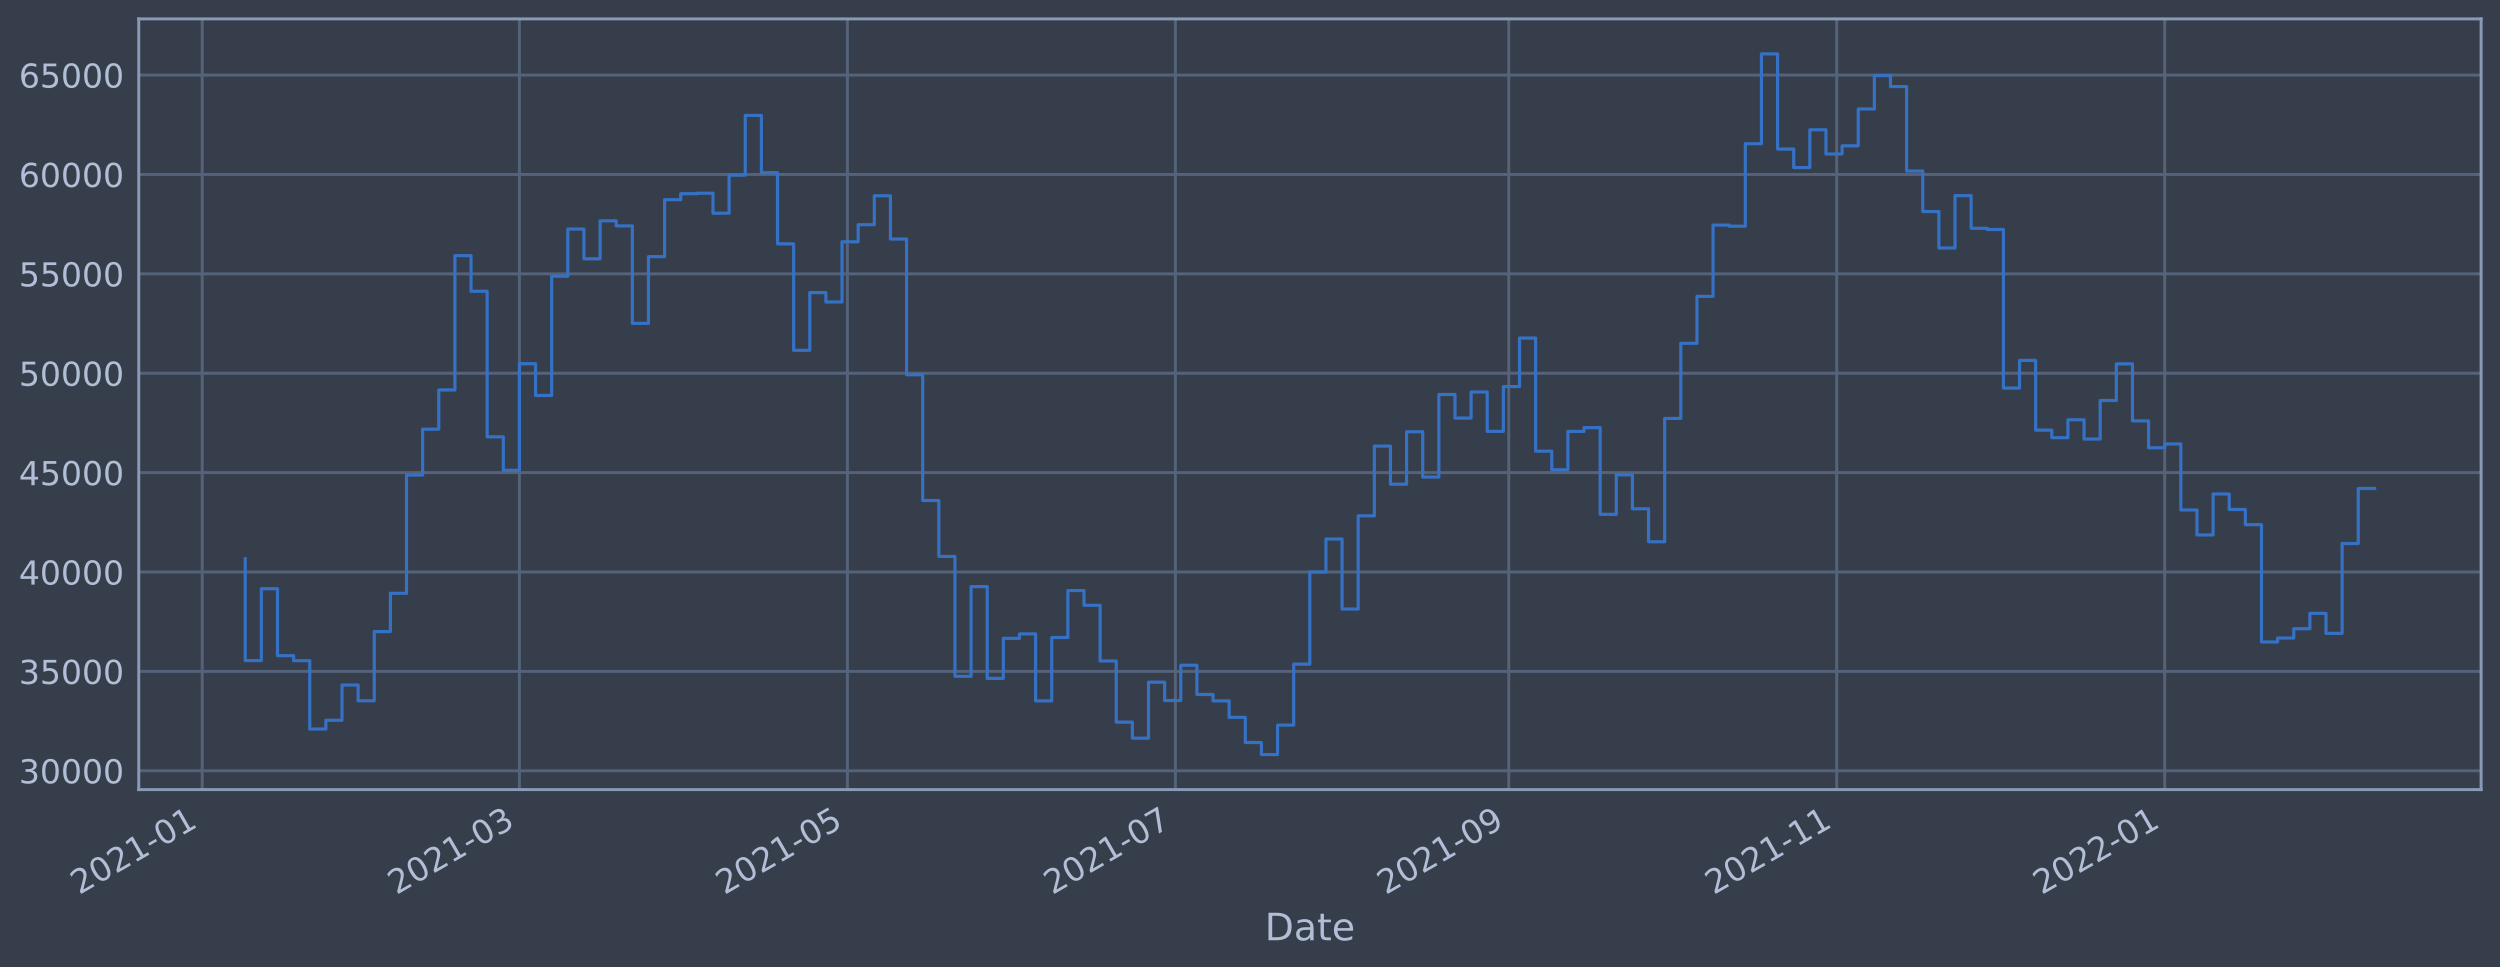
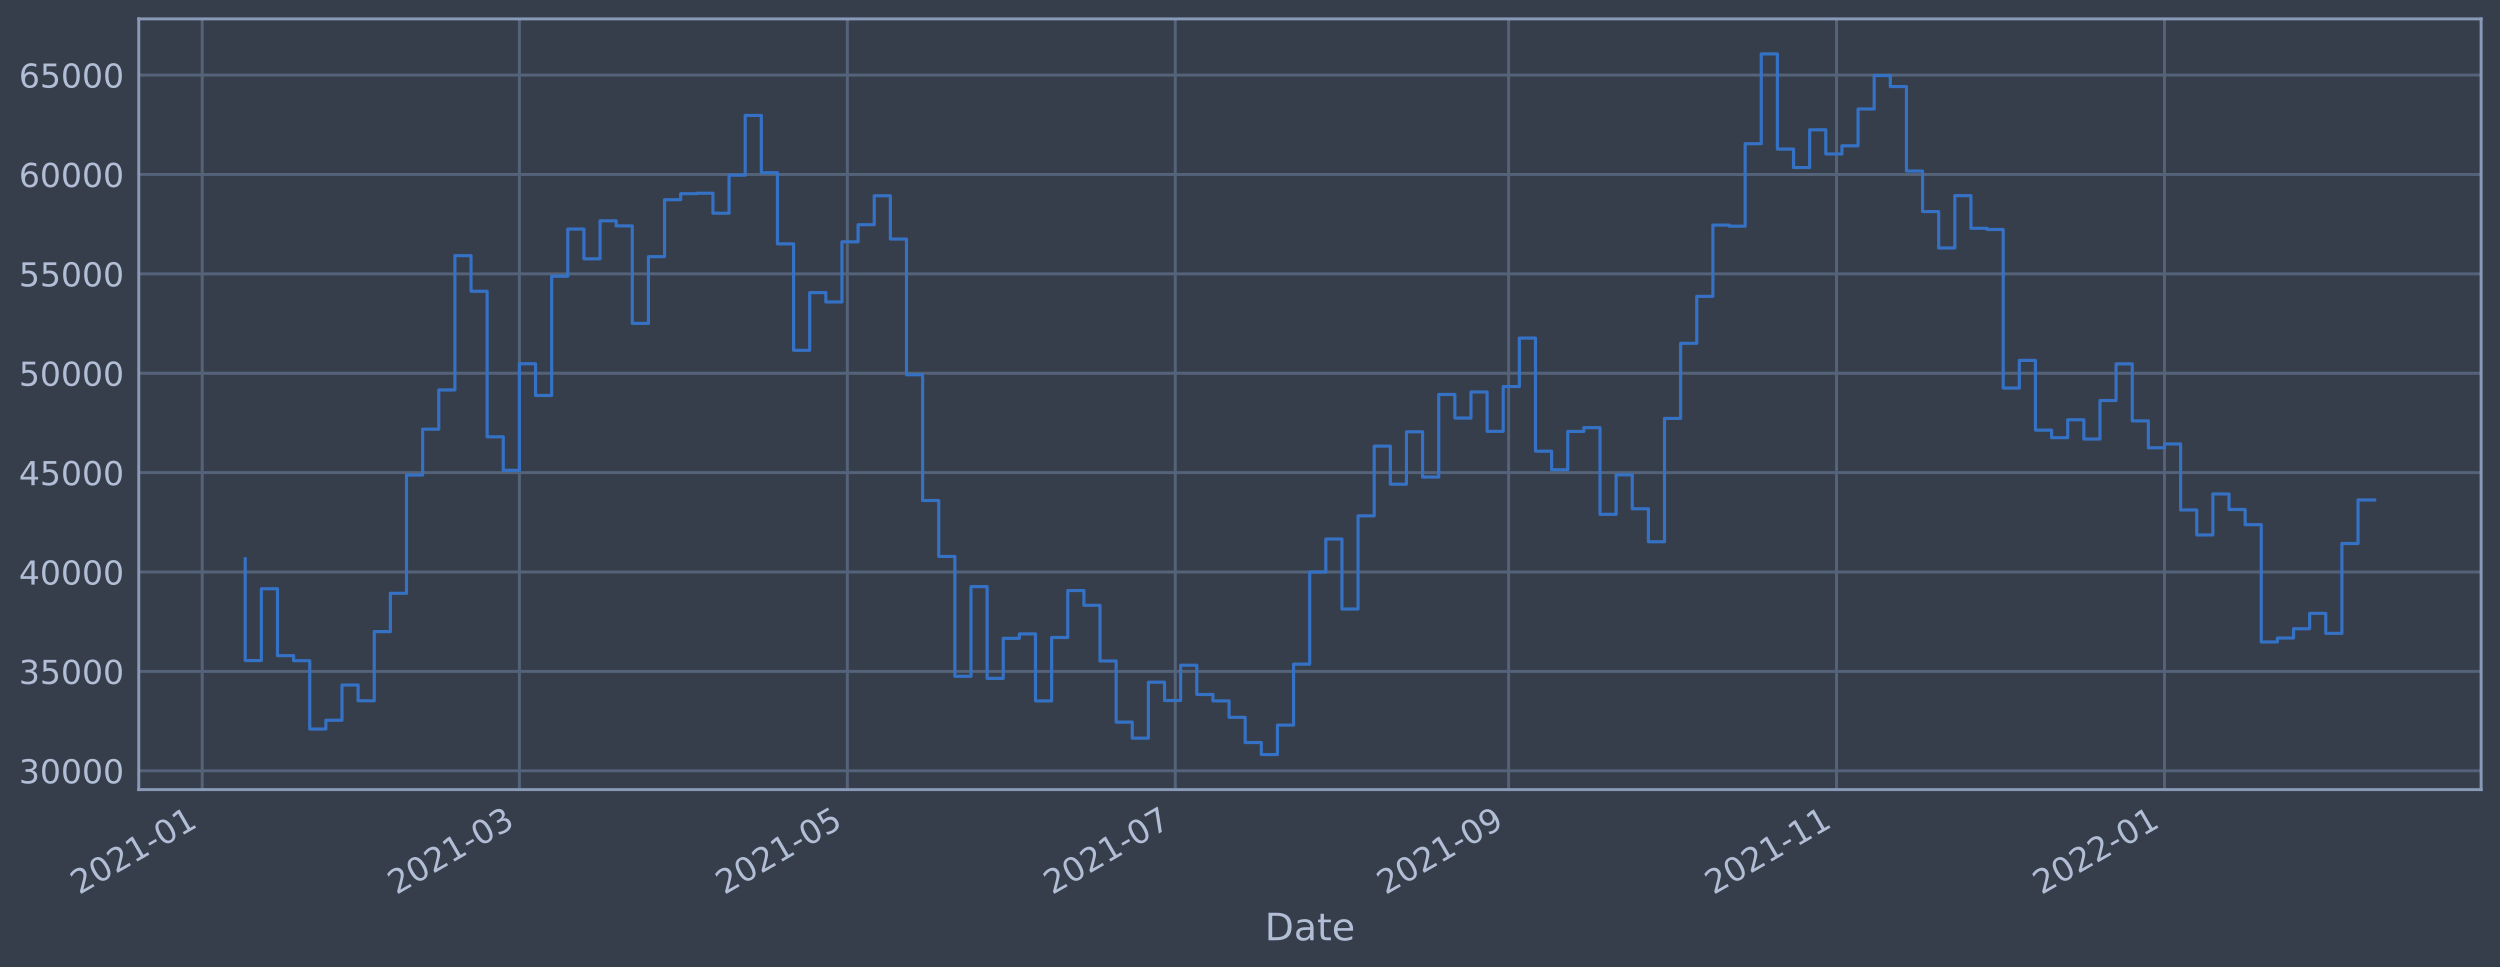
<svg xmlns="http://www.w3.org/2000/svg" xmlns:xlink="http://www.w3.org/1999/xlink" width="952.884pt" height="368.58pt" viewBox="0 0 952.884 368.58" version="1.1">
  <defs>
    <style type="text/css">*{stroke-linejoin: round; stroke-linecap: butt}</style>
  </defs>
  <g id="figure_1">
    <g id="patch_1">
      <path d="M 0 368.58  L 952.884 368.58  L 952.884 0  L 0 0  z " style="fill: #373e4b" />
    </g>
    <g id="axes_1">
      <g id="patch_2">
        <path d="M 52.884 300.96  L 945.684 300.96  L 945.684 7.2  L 52.884 7.2  z " style="fill: #373e4b" />
      </g>
      <g id="matplotlib.axis_1">
        <g id="xtick_1">
          <g id="line2d_1">
-             <path d="M 77.071 300.96  L 77.071 7.2  " clip-path="url(#pfa2a4405f1)" style="fill: none; stroke: #546379; stroke-width: 1.12; stroke-linecap: square" />
+             <path d="M 77.073 300.96  L 77.073 7.2  " clip-path="url(#p86e14b06b8)" style="fill: none; stroke: #546379; stroke-width: 1.12; stroke-linecap: square" />
          </g>
          <g id="line2d_2" />
          <g id="text_1">
-             <g style="fill: #b1bed6" transform="translate(30.16747 341.1745)rotate(-30)scale(0.126 -0.126)">
+             <g style="fill: #b1bed6" transform="translate(30.16934 341.1745)rotate(-30)scale(0.126 -0.126)">
              <defs>
                <path id="DejaVuSans-32" d="M 1228 531  L 3431 531  L 3431 0  L 469 0  L 469 531  Q 828 903 1448 1529  Q 2069 2156 2228 2338  Q 2531 2678 2651 2914  Q 2772 3150 2772 3378  Q 2772 3750 2511 3984  Q 2250 4219 1831 4219  Q 1534 4219 1204 4116  Q 875 4013 500 3803  L 500 4441  Q 881 4594 1212 4672  Q 1544 4750 1819 4750  Q 2544 4750 2975 4387  Q 3406 4025 3406 3419  Q 3406 3131 3298 2873  Q 3191 2616 2906 2266  Q 2828 2175 2409 1742  Q 1991 1309 1228 531  z " transform="scale(0.015625)" />
                <path id="DejaVuSans-30" d="M 2034 4250  Q 1547 4250 1301 3770  Q 1056 3291 1056 2328  Q 1056 1369 1301 889  Q 1547 409 2034 409  Q 2525 409 2770 889  Q 3016 1369 3016 2328  Q 3016 3291 2770 3770  Q 2525 4250 2034 4250  z M 2034 4750  Q 2819 4750 3233 4129  Q 3647 3509 3647 2328  Q 3647 1150 3233 529  Q 2819 -91 2034 -91  Q 1250 -91 836 529  Q 422 1150 422 2328  Q 422 3509 836 4129  Q 1250 4750 2034 4750  z " transform="scale(0.015625)" />
                <path id="DejaVuSans-31" d="M 794 531  L 1825 531  L 1825 4091  L 703 3866  L 703 4441  L 1819 4666  L 2450 4666  L 2450 531  L 3481 531  L 3481 0  L 794 0  L 794 531  z " transform="scale(0.015625)" />
                <path id="DejaVuSans-2d" d="M 313 2009  L 1997 2009  L 1997 1497  L 313 1497  L 313 2009  z " transform="scale(0.015625)" />
              </defs>
              <use xlink:href="#DejaVuSans-32" />
              <use xlink:href="#DejaVuSans-30" x="63.623" />
              <use xlink:href="#DejaVuSans-32" x="127.246" />
              <use xlink:href="#DejaVuSans-31" x="190.869" />
              <use xlink:href="#DejaVuSans-2d" x="254.492" />
              <use xlink:href="#DejaVuSans-30" x="290.576" />
              <use xlink:href="#DejaVuSans-31" x="354.199" />
            </g>
          </g>
        </g>
        <g id="xtick_2">
          <g id="line2d_3">
-             <path d="M 197.983 300.96  L 197.983 7.2  " clip-path="url(#pfa2a4405f1)" style="fill: none; stroke: #546379; stroke-width: 1.12; stroke-linecap: square" />
+             <path d="M 197.971 300.96  L 197.971 7.2  " clip-path="url(#p86e14b06b8)" style="fill: none; stroke: #546379; stroke-width: 1.12; stroke-linecap: square" />
          </g>
          <g id="line2d_4" />
          <g id="text_2">
-             <g style="fill: #b1bed6" transform="translate(151.0793 341.1745)rotate(-30)scale(0.126 -0.126)">
+             <g style="fill: #b1bed6" transform="translate(151.0674 341.1745)rotate(-30)scale(0.126 -0.126)">
              <defs>
                <path id="DejaVuSans-33" d="M 2597 2516  Q 3050 2419 3304 2112  Q 3559 1806 3559 1356  Q 3559 666 3084 287  Q 2609 -91 1734 -91  Q 1441 -91 1130 -33  Q 819 25 488 141  L 488 750  Q 750 597 1062 519  Q 1375 441 1716 441  Q 2309 441 2620 675  Q 2931 909 2931 1356  Q 2931 1769 2642 2001  Q 2353 2234 1838 2234  L 1294 2234  L 1294 2753  L 1863 2753  Q 2328 2753 2575 2939  Q 2822 3125 2822 3475  Q 2822 3834 2567 4026  Q 2313 4219 1838 4219  Q 1578 4219 1281 4162  Q 984 4106 628 3988  L 628 4550  Q 988 4650 1302 4700  Q 1616 4750 1894 4750  Q 2613 4750 3031 4423  Q 3450 4097 3450 3541  Q 3450 3153 3228 2886  Q 3006 2619 2597 2516  z " transform="scale(0.015625)" />
              </defs>
              <use xlink:href="#DejaVuSans-32" />
              <use xlink:href="#DejaVuSans-30" x="63.623" />
              <use xlink:href="#DejaVuSans-32" x="127.246" />
              <use xlink:href="#DejaVuSans-31" x="190.869" />
              <use xlink:href="#DejaVuSans-2d" x="254.492" />
              <use xlink:href="#DejaVuSans-30" x="290.576" />
              <use xlink:href="#DejaVuSans-33" x="354.199" />
            </g>
          </g>
        </g>
        <g id="xtick_3">
          <g id="line2d_5">
-             <path d="M 322.993 300.96  L 322.993 7.2  " clip-path="url(#pfa2a4405f1)" style="fill: none; stroke: #546379; stroke-width: 1.12; stroke-linecap: square" />
+             <path d="M 322.967 300.96  L 322.967 7.2  " clip-path="url(#p86e14b06b8)" style="fill: none; stroke: #546379; stroke-width: 1.12; stroke-linecap: square" />
          </g>
          <g id="line2d_6" />
          <g id="text_3">
-             <g style="fill: #b1bed6" transform="translate(276.0899 341.1745)rotate(-30)scale(0.126 -0.126)">
+             <g style="fill: #b1bed6" transform="translate(276.0637 341.1745)rotate(-30)scale(0.126 -0.126)">
              <defs>
                <path id="DejaVuSans-35" d="M 691 4666  L 3169 4666  L 3169 4134  L 1269 4134  L 1269 2991  Q 1406 3038 1543 3061  Q 1681 3084 1819 3084  Q 2600 3084 3056 2656  Q 3513 2228 3513 1497  Q 3513 744 3044 326  Q 2575 -91 1722 -91  Q 1428 -91 1123 -41  Q 819 9 494 109  L 494 744  Q 775 591 1075 516  Q 1375 441 1709 441  Q 2250 441 2565 725  Q 2881 1009 2881 1497  Q 2881 1984 2565 2268  Q 2250 2553 1709 2553  Q 1456 2553 1204 2497  Q 953 2441 691 2322  L 691 4666  z " transform="scale(0.015625)" />
              </defs>
              <use xlink:href="#DejaVuSans-32" />
              <use xlink:href="#DejaVuSans-30" x="63.623" />
              <use xlink:href="#DejaVuSans-32" x="127.246" />
              <use xlink:href="#DejaVuSans-31" x="190.869" />
              <use xlink:href="#DejaVuSans-2d" x="254.492" />
              <use xlink:href="#DejaVuSans-30" x="290.576" />
              <use xlink:href="#DejaVuSans-35" x="354.199" />
            </g>
          </g>
        </g>
        <g id="xtick_4">
          <g id="line2d_7">
-             <path d="M 448.004 300.96  L 448.004 7.2  " clip-path="url(#pfa2a4405f1)" style="fill: none; stroke: #546379; stroke-width: 1.12; stroke-linecap: square" />
+             <path d="M 447.963 300.96  L 447.963 7.2  " clip-path="url(#p86e14b06b8)" style="fill: none; stroke: #546379; stroke-width: 1.12; stroke-linecap: square" />
          </g>
          <g id="line2d_8" />
          <g id="text_4">
-             <g style="fill: #b1bed6" transform="translate(401.1004 341.1745)rotate(-30)scale(0.126 -0.126)">
+             <g style="fill: #b1bed6" transform="translate(401.06 341.1745)rotate(-30)scale(0.126 -0.126)">
              <defs>
                <path id="DejaVuSans-37" d="M 525 4666  L 3525 4666  L 3525 4397  L 1831 0  L 1172 0  L 2766 4134  L 525 4134  L 525 4666  z " transform="scale(0.015625)" />
              </defs>
              <use xlink:href="#DejaVuSans-32" />
              <use xlink:href="#DejaVuSans-30" x="63.623" />
              <use xlink:href="#DejaVuSans-32" x="127.246" />
              <use xlink:href="#DejaVuSans-31" x="190.869" />
              <use xlink:href="#DejaVuSans-2d" x="254.492" />
              <use xlink:href="#DejaVuSans-30" x="290.576" />
              <use xlink:href="#DejaVuSans-37" x="354.199" />
            </g>
          </g>
        </g>
        <g id="xtick_5">
          <g id="line2d_9">
-             <path d="M 575.064 300.96  L 575.064 7.2  " clip-path="url(#pfa2a4405f1)" style="fill: none; stroke: #546379; stroke-width: 1.12; stroke-linecap: square" />
+             <path d="M 575.009 300.96  L 575.009 7.2  " clip-path="url(#p86e14b06b8)" style="fill: none; stroke: #546379; stroke-width: 1.12; stroke-linecap: square" />
          </g>
          <g id="line2d_10" />
          <g id="text_5">
-             <g style="fill: #b1bed6" transform="translate(528.1603 341.1745)rotate(-30)scale(0.126 -0.126)">
+             <g style="fill: #b1bed6" transform="translate(528.1054 341.1745)rotate(-30)scale(0.126 -0.126)">
              <defs>
                <path id="DejaVuSans-39" d="M 703 97  L 703 672  Q 941 559 1184 500  Q 1428 441 1663 441  Q 2288 441 2617 861  Q 2947 1281 2994 2138  Q 2813 1869 2534 1725  Q 2256 1581 1919 1581  Q 1219 1581 811 2004  Q 403 2428 403 3163  Q 403 3881 828 4315  Q 1253 4750 1959 4750  Q 2769 4750 3195 4129  Q 3622 3509 3622 2328  Q 3622 1225 3098 567  Q 2575 -91 1691 -91  Q 1453 -91 1209 -44  Q 966 3 703 97  z M 1959 2075  Q 2384 2075 2632 2365  Q 2881 2656 2881 3163  Q 2881 3666 2632 3958  Q 2384 4250 1959 4250  Q 1534 4250 1286 3958  Q 1038 3666 1038 3163  Q 1038 2656 1286 2365  Q 1534 2075 1959 2075  z " transform="scale(0.015625)" />
              </defs>
              <use xlink:href="#DejaVuSans-32" />
              <use xlink:href="#DejaVuSans-30" x="63.623" />
              <use xlink:href="#DejaVuSans-32" x="127.246" />
              <use xlink:href="#DejaVuSans-31" x="190.869" />
              <use xlink:href="#DejaVuSans-2d" x="254.492" />
              <use xlink:href="#DejaVuSans-30" x="290.576" />
              <use xlink:href="#DejaVuSans-39" x="354.199" />
            </g>
          </g>
        </g>
        <g id="xtick_6">
          <g id="line2d_11">
-             <path d="M 700.074 300.96  L 700.074 7.2  " clip-path="url(#pfa2a4405f1)" style="fill: none; stroke: #546379; stroke-width: 1.12; stroke-linecap: square" />
+             <path d="M 700.005 300.96  L 700.005 7.2  " clip-path="url(#p86e14b06b8)" style="fill: none; stroke: #546379; stroke-width: 1.12; stroke-linecap: square" />
          </g>
          <g id="line2d_12" />
          <g id="text_6">
-             <g style="fill: #b1bed6" transform="translate(653.1708 341.1745)rotate(-30)scale(0.126 -0.126)">
+             <g style="fill: #b1bed6" transform="translate(653.1017 341.1745)rotate(-30)scale(0.126 -0.126)">
              <use xlink:href="#DejaVuSans-32" />
              <use xlink:href="#DejaVuSans-30" x="63.623" />
              <use xlink:href="#DejaVuSans-32" x="127.246" />
              <use xlink:href="#DejaVuSans-31" x="190.869" />
              <use xlink:href="#DejaVuSans-2d" x="254.492" />
              <use xlink:href="#DejaVuSans-31" x="290.576" />
              <use xlink:href="#DejaVuSans-31" x="354.199" />
            </g>
          </g>
        </g>
        <g id="xtick_7">
          <g id="line2d_13">
-             <path d="M 825.085 300.96  L 825.085 7.2  " clip-path="url(#pfa2a4405f1)" style="fill: none; stroke: #546379; stroke-width: 1.12; stroke-linecap: square" />
+             <path d="M 825.001 300.96  L 825.001 7.2  " clip-path="url(#p86e14b06b8)" style="fill: none; stroke: #546379; stroke-width: 1.12; stroke-linecap: square" />
          </g>
          <g id="line2d_14" />
          <g id="text_7">
-             <g style="fill: #b1bed6" transform="translate(778.1814 341.1745)rotate(-30)scale(0.126 -0.126)">
+             <g style="fill: #b1bed6" transform="translate(778.098 341.1745)rotate(-30)scale(0.126 -0.126)">
              <use xlink:href="#DejaVuSans-32" />
              <use xlink:href="#DejaVuSans-30" x="63.623" />
              <use xlink:href="#DejaVuSans-32" x="127.246" />
              <use xlink:href="#DejaVuSans-32" x="190.869" />
              <use xlink:href="#DejaVuSans-2d" x="254.492" />
              <use xlink:href="#DejaVuSans-30" x="290.576" />
              <use xlink:href="#DejaVuSans-31" x="354.199" />
            </g>
          </g>
        </g>
        <g id="text_8">
          <g style="fill: #b1bed6" transform="translate(482.0746 358.3856)scale(0.144 -0.144)">
            <defs>
              <path id="DejaVuSans-44" d="M 1259 4147  L 1259 519  L 2022 519  Q 2988 519 3436 956  Q 3884 1394 3884 2338  Q 3884 3275 3436 3711  Q 2988 4147 2022 4147  L 1259 4147  z M 628 4666  L 1925 4666  Q 3281 4666 3915 4102  Q 4550 3538 4550 2338  Q 4550 1131 3912 565  Q 3275 0 1925 0  L 628 0  L 628 4666  z " transform="scale(0.015625)" />
              <path id="DejaVuSans-61" d="M 2194 1759  Q 1497 1759 1228 1600  Q 959 1441 959 1056  Q 959 750 1161 570  Q 1363 391 1709 391  Q 2188 391 2477 730  Q 2766 1069 2766 1631  L 2766 1759  L 2194 1759  z M 3341 1997  L 3341 0  L 2766 0  L 2766 531  Q 2569 213 2275 61  Q 1981 -91 1556 -91  Q 1019 -91 701 211  Q 384 513 384 1019  Q 384 1609 779 1909  Q 1175 2209 1959 2209  L 2766 2209  L 2766 2266  Q 2766 2663 2505 2880  Q 2244 3097 1772 3097  Q 1472 3097 1187 3025  Q 903 2953 641 2809  L 641 3341  Q 956 3463 1253 3523  Q 1550 3584 1831 3584  Q 2591 3584 2966 3190  Q 3341 2797 3341 1997  z " transform="scale(0.015625)" />
              <path id="DejaVuSans-74" d="M 1172 4494  L 1172 3500  L 2356 3500  L 2356 3053  L 1172 3053  L 1172 1153  Q 1172 725 1289 603  Q 1406 481 1766 481  L 2356 481  L 2356 0  L 1766 0  Q 1100 0 847 248  Q 594 497 594 1153  L 594 3053  L 172 3053  L 172 3500  L 594 3500  L 594 4494  L 1172 4494  z " transform="scale(0.015625)" />
              <path id="DejaVuSans-65" d="M 3597 1894  L 3597 1613  L 953 1613  Q 991 1019 1311 708  Q 1631 397 2203 397  Q 2534 397 2845 478  Q 3156 559 3463 722  L 3463 178  Q 3153 47 2828 -22  Q 2503 -91 2169 -91  Q 1331 -91 842 396  Q 353 884 353 1716  Q 353 2575 817 3079  Q 1281 3584 2069 3584  Q 2775 3584 3186 3129  Q 3597 2675 3597 1894  z M 3022 2063  Q 3016 2534 2758 2815  Q 2500 3097 2075 3097  Q 1594 3097 1305 2825  Q 1016 2553 972 2059  L 3022 2063  z " transform="scale(0.015625)" />
            </defs>
            <use xlink:href="#DejaVuSans-44" />
            <use xlink:href="#DejaVuSans-61" x="77.002" />
            <use xlink:href="#DejaVuSans-74" x="138.281" />
            <use xlink:href="#DejaVuSans-65" x="177.49" />
          </g>
        </g>
      </g>
      <g id="matplotlib.axis_2">
        <g id="ytick_1">
          <g id="line2d_15">
-             <path d="M 52.884 293.789  L 945.684 293.789  " clip-path="url(#pfa2a4405f1)" style="fill: none; stroke: #546379; stroke-width: 1.12; stroke-linecap: square" />
+             <path d="M 52.884 293.789  L 945.684 293.789  " clip-path="url(#p86e14b06b8)" style="fill: none; stroke: #546379; stroke-width: 1.12; stroke-linecap: square" />
          </g>
          <g id="line2d_16" />
          <g id="text_9">
            <g style="fill: #b1bed6" transform="translate(7.2 298.5763)scale(0.126 -0.126)">
              <use xlink:href="#DejaVuSans-33" />
              <use xlink:href="#DejaVuSans-30" x="63.623" />
              <use xlink:href="#DejaVuSans-30" x="127.246" />
              <use xlink:href="#DejaVuSans-30" x="190.869" />
              <use xlink:href="#DejaVuSans-30" x="254.492" />
            </g>
          </g>
        </g>
        <g id="ytick_2">
          <g id="line2d_17">
-             <path d="M 52.884 255.907  L 945.684 255.907  " clip-path="url(#pfa2a4405f1)" style="fill: none; stroke: #546379; stroke-width: 1.12; stroke-linecap: square" />
+             <path d="M 52.884 255.907  L 945.684 255.907  " clip-path="url(#p86e14b06b8)" style="fill: none; stroke: #546379; stroke-width: 1.12; stroke-linecap: square" />
          </g>
          <g id="line2d_18" />
          <g id="text_10">
            <g style="fill: #b1bed6" transform="translate(7.2 260.6936)scale(0.126 -0.126)">
              <use xlink:href="#DejaVuSans-33" />
              <use xlink:href="#DejaVuSans-35" x="63.623" />
              <use xlink:href="#DejaVuSans-30" x="127.246" />
              <use xlink:href="#DejaVuSans-30" x="190.869" />
              <use xlink:href="#DejaVuSans-30" x="254.492" />
            </g>
          </g>
        </g>
        <g id="ytick_3">
          <g id="line2d_19">
-             <path d="M 52.884 218.024  L 945.684 218.024  " clip-path="url(#pfa2a4405f1)" style="fill: none; stroke: #546379; stroke-width: 1.12; stroke-linecap: square" />
+             <path d="M 52.884 218.024  L 945.684 218.024  " clip-path="url(#p86e14b06b8)" style="fill: none; stroke: #546379; stroke-width: 1.12; stroke-linecap: square" />
          </g>
          <g id="line2d_20" />
          <g id="text_11">
            <g style="fill: #b1bed6" transform="translate(7.2 222.811)scale(0.126 -0.126)">
              <defs>
                <path id="DejaVuSans-34" d="M 2419 4116  L 825 1625  L 2419 1625  L 2419 4116  z M 2253 4666  L 3047 4666  L 3047 1625  L 3713 1625  L 3713 1100  L 3047 1100  L 3047 0  L 2419 0  L 2419 1100  L 313 1100  L 313 1709  L 2253 4666  z " transform="scale(0.015625)" />
              </defs>
              <use xlink:href="#DejaVuSans-34" />
              <use xlink:href="#DejaVuSans-30" x="63.623" />
              <use xlink:href="#DejaVuSans-30" x="127.246" />
              <use xlink:href="#DejaVuSans-30" x="190.869" />
              <use xlink:href="#DejaVuSans-30" x="254.492" />
            </g>
          </g>
        </g>
        <g id="ytick_4">
          <g id="line2d_21">
-             <path d="M 52.884 180.141  L 945.684 180.141  " clip-path="url(#pfa2a4405f1)" style="fill: none; stroke: #546379; stroke-width: 1.12; stroke-linecap: square" />
+             <path d="M 52.884 180.141  L 945.684 180.141  " clip-path="url(#p86e14b06b8)" style="fill: none; stroke: #546379; stroke-width: 1.12; stroke-linecap: square" />
          </g>
          <g id="line2d_22" />
          <g id="text_12">
            <g style="fill: #b1bed6" transform="translate(7.2 184.9284)scale(0.126 -0.126)">
              <use xlink:href="#DejaVuSans-34" />
              <use xlink:href="#DejaVuSans-35" x="63.623" />
              <use xlink:href="#DejaVuSans-30" x="127.246" />
              <use xlink:href="#DejaVuSans-30" x="190.869" />
              <use xlink:href="#DejaVuSans-30" x="254.492" />
            </g>
          </g>
        </g>
        <g id="ytick_5">
          <g id="line2d_23">
-             <path d="M 52.884 142.259  L 945.684 142.259  " clip-path="url(#pfa2a4405f1)" style="fill: none; stroke: #546379; stroke-width: 1.12; stroke-linecap: square" />
+             <path d="M 52.884 142.259  L 945.684 142.259  " clip-path="url(#p86e14b06b8)" style="fill: none; stroke: #546379; stroke-width: 1.12; stroke-linecap: square" />
          </g>
          <g id="line2d_24" />
          <g id="text_13">
            <g style="fill: #b1bed6" transform="translate(7.2 147.0457)scale(0.126 -0.126)">
              <use xlink:href="#DejaVuSans-35" />
              <use xlink:href="#DejaVuSans-30" x="63.623" />
              <use xlink:href="#DejaVuSans-30" x="127.246" />
              <use xlink:href="#DejaVuSans-30" x="190.869" />
              <use xlink:href="#DejaVuSans-30" x="254.492" />
            </g>
          </g>
        </g>
        <g id="ytick_6">
          <g id="line2d_25">
-             <path d="M 52.884 104.376  L 945.684 104.376  " clip-path="url(#pfa2a4405f1)" style="fill: none; stroke: #546379; stroke-width: 1.12; stroke-linecap: square" />
+             <path d="M 52.884 104.376  L 945.684 104.376  " clip-path="url(#p86e14b06b8)" style="fill: none; stroke: #546379; stroke-width: 1.12; stroke-linecap: square" />
          </g>
          <g id="line2d_26" />
          <g id="text_14">
            <g style="fill: #b1bed6" transform="translate(7.2 109.1631)scale(0.126 -0.126)">
              <use xlink:href="#DejaVuSans-35" />
              <use xlink:href="#DejaVuSans-35" x="63.623" />
              <use xlink:href="#DejaVuSans-30" x="127.246" />
              <use xlink:href="#DejaVuSans-30" x="190.869" />
              <use xlink:href="#DejaVuSans-30" x="254.492" />
            </g>
          </g>
        </g>
        <g id="ytick_7">
          <g id="line2d_27">
-             <path d="M 52.884 66.493  L 945.684 66.493  " clip-path="url(#pfa2a4405f1)" style="fill: none; stroke: #546379; stroke-width: 1.12; stroke-linecap: square" />
+             <path d="M 52.884 66.493  L 945.684 66.493  " clip-path="url(#p86e14b06b8)" style="fill: none; stroke: #546379; stroke-width: 1.12; stroke-linecap: square" />
          </g>
          <g id="line2d_28" />
          <g id="text_15">
            <g style="fill: #b1bed6" transform="translate(7.2 71.28047)scale(0.126 -0.126)">
              <defs>
                <path id="DejaVuSans-36" d="M 2113 2584  Q 1688 2584 1439 2293  Q 1191 2003 1191 1497  Q 1191 994 1439 701  Q 1688 409 2113 409  Q 2538 409 2786 701  Q 3034 994 3034 1497  Q 3034 2003 2786 2293  Q 2538 2584 2113 2584  z M 3366 4563  L 3366 3988  Q 3128 4100 2886 4159  Q 2644 4219 2406 4219  Q 1781 4219 1451 3797  Q 1122 3375 1075 2522  Q 1259 2794 1537 2939  Q 1816 3084 2150 3084  Q 2853 3084 3261 2657  Q 3669 2231 3669 1497  Q 3669 778 3244 343  Q 2819 -91 2113 -91  Q 1303 -91 875 529  Q 447 1150 447 2328  Q 447 3434 972 4092  Q 1497 4750 2381 4750  Q 2619 4750 2861 4703  Q 3103 4656 3366 4563  z " transform="scale(0.015625)" />
              </defs>
              <use xlink:href="#DejaVuSans-36" />
              <use xlink:href="#DejaVuSans-30" x="63.623" />
              <use xlink:href="#DejaVuSans-30" x="127.246" />
              <use xlink:href="#DejaVuSans-30" x="190.869" />
              <use xlink:href="#DejaVuSans-30" x="254.492" />
            </g>
          </g>
        </g>
        <g id="ytick_8">
          <g id="line2d_29">
-             <path d="M 52.884 28.611  L 945.684 28.611  " clip-path="url(#pfa2a4405f1)" style="fill: none; stroke: #546379; stroke-width: 1.12; stroke-linecap: square" />
+             <path d="M 52.884 28.611  L 945.684 28.611  " clip-path="url(#p86e14b06b8)" style="fill: none; stroke: #546379; stroke-width: 1.12; stroke-linecap: square" />
          </g>
          <g id="line2d_30" />
          <g id="text_16">
            <g style="fill: #b1bed6" transform="translate(7.2 33.39783)scale(0.126 -0.126)">
              <use xlink:href="#DejaVuSans-36" />
              <use xlink:href="#DejaVuSans-35" x="63.623" />
              <use xlink:href="#DejaVuSans-30" x="127.246" />
              <use xlink:href="#DejaVuSans-30" x="190.869" />
              <use xlink:href="#DejaVuSans-30" x="254.492" />
            </g>
          </g>
        </g>
      </g>
      <g id="line2d_31">
-         <path d="M 93.466 212.946  L 93.466 251.778  L 99.614 251.778  L 99.614 224.4  L 105.762 224.4  L 105.762 249.898  L 111.91 249.898  L 111.91 251.823  L 118.058 251.823  L 118.058 277.881  L 124.206 277.881  L 124.206 274.531  L 130.354 274.531  L 130.354 261.102  L 136.502 261.102  L 136.502 267.098  L 142.65 267.098  L 142.65 240.738  L 148.798 240.738  L 148.798 226.145  L 154.946 226.145  L 154.946 181.064  L 161.094 181.064  L 161.094 163.585  L 167.242 163.585  L 167.242 148.622  L 173.39 148.622  L 173.39 97.432  L 179.538 97.432  L 179.538 111.018  L 185.686 111.018  L 185.686 166.5  L 191.835 166.5  L 191.835 179.278  L 197.983 179.278  L 197.983 138.639  L 204.131 138.639  L 204.131 150.732  L 210.279 150.732  L 210.279 105.274  L 216.427 105.274  L 216.427 87.304  L 222.575 87.304  L 222.575 98.658  L 228.723 98.658  L 228.723 84.178  L 234.871 84.178  L 234.871 86.108  L 241.019 86.108  L 241.019 123.255  L 247.167 123.255  L 247.167 97.831  L 253.315 97.831  L 253.315 76.115  L 259.463 76.115  L 259.463 73.833  L 265.611 73.833  L 265.611 73.66  L 271.759 73.66  L 271.759 81.278  L 277.907 81.278  L 277.907 66.76  L 284.055 66.76  L 284.055 43.998  L 290.203 43.998  L 290.203 65.834  L 296.352 65.834  L 296.352 92.951  L 302.5 92.951  L 302.5 133.522  L 308.648 133.522  L 308.648 111.523  L 314.796 111.523  L 314.796 115.103  L 320.944 115.103  L 320.944 92.174  L 327.092 92.174  L 327.092 85.638  L 333.24 85.638  L 333.24 74.609  L 339.388 74.609  L 339.388 91.117  L 345.536 91.117  L 345.536 142.846  L 351.684 142.846  L 351.684 190.777  L 357.832 190.777  L 357.832 212.082  L 363.98 212.082  L 363.98 257.766  L 370.128 257.766  L 370.128 223.585  L 376.276 223.585  L 376.276 258.576  L 382.424 258.576  L 382.424 243.31  L 388.572 243.31  L 388.572 241.621  L 394.72 241.621  L 394.72 267.159  L 400.869 267.159  L 400.869 242.992  L 407.017 242.992  L 407.017 225.094  L 413.165 225.094  L 413.165 230.716  L 419.313 230.716  L 419.313 251.935  L 425.461 251.935  L 425.461 275.245  L 431.609 275.245  L 431.609 281.359  L 437.757 281.359  L 437.757 260.023  L 443.905 260.023  L 443.905 266.992  L 450.053 266.992  L 450.053 253.563  L 456.201 253.563  L 456.201 264.703  L 462.349 264.703  L 462.349 267.153  L 468.497 267.153  L 468.497 273.434  L 474.645 273.434  L 474.645 283.021  L 480.793 283.021  L 480.793 287.607  L 486.941 287.607  L 486.941 276.379  L 493.089 276.379  L 493.089 253.14  L 499.237 253.14  L 499.237 218.005  L 505.386 218.005  L 505.386 205.454  L 511.534 205.454  L 511.534 232.131  L 517.682 232.131  L 517.682 196.613  L 523.83 196.613  L 523.83 170.038  L 529.978 170.038  L 529.978 184.553  L 536.126 184.553  L 536.126 164.561  L 542.274 164.561  L 542.274 181.824  L 548.422 181.824  L 548.422 150.35  L 554.57 150.35  L 554.57 159.347  L 560.718 159.347  L 560.718 149.404  L 566.866 149.404  L 566.866 164.422  L 573.014 164.422  L 573.014 147.342  L 579.162 147.342  L 579.162 128.855  L 585.31 128.855  L 585.31 171.971  L 591.458 171.971  L 591.458 179.044  L 597.606 179.044  L 597.606 164.442  L 603.755 164.442  L 603.755 162.991  L 609.903 162.991  L 609.903 196.04  L 616.051 196.04  L 616.051 180.983  L 622.199 180.983  L 622.199 193.911  L 628.347 193.911  L 628.347 206.49  L 634.495 206.49  L 634.495 159.479  L 640.643 159.479  L 640.643 130.85  L 646.791 130.85  L 646.791 112.958  L 652.939 112.958  L 652.939 85.798  L 659.087 85.798  L 659.087 86.21  L 665.235 86.21  L 665.235 54.779  L 671.383 54.779  L 671.383 20.553  L 677.531 20.553  L 677.531 56.816  L 683.679 56.816  L 683.679 63.878  L 689.827 63.878  L 689.827 49.452  L 695.975 49.452  L 695.975 58.693  L 702.123 58.693  L 702.123 55.569  L 708.272 55.569  L 708.272 41.542  L 714.42 41.542  L 714.42 28.787  L 720.568 28.787  L 720.568 32.998  L 726.716 32.998  L 726.716 65.188  L 732.864 65.188  L 732.864 80.639  L 739.012 80.639  L 739.012 94.515  L 745.16 94.515  L 745.16 74.559  L 751.308 74.559  L 751.308 87.009  L 757.456 87.009  L 757.456 87.482  L 763.604 87.482  L 763.604 147.912  L 769.752 147.912  L 769.752 137.369  L 775.9 137.369  L 775.9 163.947  L 782.048 163.947  L 782.048 166.829  L 788.196 166.829  L 788.196 160  L 794.344 160  L 794.344 167.342  L 800.492 167.342  L 800.492 152.651  L 806.64 152.651  L 806.64 138.691  L 812.789 138.691  L 812.789 160.433  L 818.937 160.433  L 818.937 170.674  L 825.085 170.674  L 825.085 169.216  L 831.233 169.216  L 831.233 194.38  L 837.381 194.38  L 837.381 203.898  L 843.529 203.898  L 843.529 188.279  L 849.677 188.279  L 849.677 194.184  L 855.825 194.184  L 855.825 199.981  L 861.973 199.981  L 861.973 244.687  L 868.121 244.687  L 868.121 243.187  L 874.269 243.187  L 874.269 239.641  L 880.417 239.641  L 880.417 233.794  L 886.565 233.794  L 886.565 241.415  L 892.713 241.415  L 892.713 207.148  L 898.861 207.148  L 898.861 186.201  L 905.102 186.201  L 905.102 186.201  " clip-path="url(#pfa2a4405f1)" style="fill: none; stroke: #3572c6; stroke-width: 1.2; stroke-linecap: square" />
+         <path d="M 93.466 212.946  L 93.466 251.778  L 99.613 251.778  L 99.613 224.4  L 105.76 224.4  L 105.76 249.898  L 111.908 249.898  L 111.908 251.823  L 118.055 251.823  L 118.055 277.881  L 124.202 277.881  L 124.202 274.531  L 130.35 274.531  L 130.35 261.102  L 136.497 261.102  L 136.497 267.098  L 142.644 267.098  L 142.644 240.738  L 148.792 240.738  L 148.792 226.145  L 154.939 226.145  L 154.939 181.064  L 161.087 181.064  L 161.087 163.585  L 167.234 163.585  L 167.234 148.622  L 173.381 148.622  L 173.381 97.432  L 179.529 97.432  L 179.529 111.018  L 185.676 111.018  L 185.676 166.5  L 191.823 166.5  L 191.823 179.278  L 197.971 179.278  L 197.971 138.639  L 204.118 138.639  L 204.118 150.732  L 210.265 150.732  L 210.265 105.274  L 216.413 105.274  L 216.413 87.304  L 222.56 87.304  L 222.56 98.658  L 228.707 98.658  L 228.707 84.178  L 234.855 84.178  L 234.855 86.108  L 241.002 86.108  L 241.002 123.255  L 247.15 123.255  L 247.15 97.831  L 253.297 97.831  L 253.297 76.115  L 259.444 76.115  L 259.444 73.833  L 265.592 73.833  L 265.592 73.66  L 271.739 73.66  L 271.739 81.278  L 277.886 81.278  L 277.886 66.76  L 284.034 66.76  L 284.034 43.998  L 290.181 43.998  L 290.181 65.834  L 296.328 65.834  L 296.328 92.951  L 302.476 92.951  L 302.476 133.522  L 308.623 133.522  L 308.623 111.523  L 314.77 111.523  L 314.77 115.103  L 320.918 115.103  L 320.918 92.174  L 327.065 92.174  L 327.065 85.638  L 333.213 85.638  L 333.213 74.609  L 339.36 74.609  L 339.36 91.117  L 345.507 91.117  L 345.507 142.846  L 351.655 142.846  L 351.655 190.777  L 357.802 190.777  L 357.802 212.082  L 363.949 212.082  L 363.949 257.766  L 370.097 257.766  L 370.097 223.585  L 376.244 223.585  L 376.244 258.576  L 382.391 258.576  L 382.391 243.31  L 388.539 243.31  L 388.539 241.621  L 394.686 241.621  L 394.686 267.159  L 400.834 267.159  L 400.834 242.992  L 406.981 242.992  L 406.981 225.094  L 413.128 225.094  L 413.128 230.716  L 419.276 230.716  L 419.276 251.935  L 425.423 251.935  L 425.423 275.245  L 431.57 275.245  L 431.57 281.359  L 437.718 281.359  L 437.718 260.023  L 443.865 260.023  L 443.865 266.992  L 450.012 266.992  L 450.012 253.563  L 456.16 253.563  L 456.16 264.703  L 462.307 264.703  L 462.307 267.153  L 468.454 267.153  L 468.454 273.434  L 474.602 273.434  L 474.602 283.021  L 480.749 283.021  L 480.749 287.607  L 486.897 287.607  L 486.897 276.379  L 493.044 276.379  L 493.044 253.14  L 499.191 253.14  L 499.191 218.005  L 505.339 218.005  L 505.339 205.454  L 511.486 205.454  L 511.486 232.131  L 517.633 232.131  L 517.633 196.613  L 523.781 196.613  L 523.781 170.038  L 529.928 170.038  L 529.928 184.553  L 536.075 184.553  L 536.075 164.561  L 542.223 164.561  L 542.223 181.824  L 548.37 181.824  L 548.37 150.35  L 554.517 150.35  L 554.517 159.347  L 560.665 159.347  L 560.665 149.404  L 566.812 149.404  L 566.812 164.422  L 572.96 164.422  L 572.96 147.342  L 579.107 147.342  L 579.107 128.855  L 585.254 128.855  L 585.254 171.971  L 591.402 171.971  L 591.402 179.044  L 597.549 179.044  L 597.549 164.442  L 603.696 164.442  L 603.696 162.991  L 609.844 162.991  L 609.844 196.04  L 615.991 196.04  L 615.991 180.983  L 622.138 180.983  L 622.138 193.911  L 628.286 193.911  L 628.286 206.49  L 634.433 206.49  L 634.433 159.479  L 640.581 159.479  L 640.581 130.85  L 646.728 130.85  L 646.728 112.958  L 652.875 112.958  L 652.875 85.798  L 659.023 85.798  L 659.023 86.21  L 665.17 86.21  L 665.17 54.779  L 671.317 54.779  L 671.317 20.553  L 677.465 20.553  L 677.465 56.816  L 683.612 56.816  L 683.612 63.878  L 689.759 63.878  L 689.759 49.452  L 695.907 49.452  L 695.907 58.693  L 702.054 58.693  L 702.054 55.569  L 708.201 55.569  L 708.201 41.542  L 714.349 41.542  L 714.349 28.787  L 720.496 28.787  L 720.496 32.998  L 726.644 32.998  L 726.644 65.188  L 732.791 65.188  L 732.791 80.639  L 738.938 80.639  L 738.938 94.515  L 745.086 94.515  L 745.086 74.559  L 751.233 74.559  L 751.233 87.009  L 757.38 87.009  L 757.38 87.482  L 763.528 87.482  L 763.528 147.912  L 769.675 147.912  L 769.675 137.369  L 775.822 137.369  L 775.822 163.947  L 781.97 163.947  L 781.97 166.829  L 788.117 166.829  L 788.117 160  L 794.264 160  L 794.264 167.342  L 800.412 167.342  L 800.412 152.651  L 806.559 152.651  L 806.559 138.691  L 812.707 138.691  L 812.707 160.433  L 818.854 160.433  L 818.854 170.674  L 825.001 170.674  L 825.001 169.216  L 831.149 169.216  L 831.149 194.38  L 837.296 194.38  L 837.296 203.898  L 843.443 203.898  L 843.443 188.279  L 849.591 188.279  L 849.591 194.184  L 855.738 194.184  L 855.738 199.981  L 861.885 199.981  L 861.885 244.687  L 868.033 244.687  L 868.033 243.187  L 874.18 243.187  L 874.18 239.641  L 880.328 239.641  L 880.328 233.794  L 886.475 233.794  L 886.475 241.415  L 892.622 241.415  L 892.622 207.148  L 898.77 207.148  L 898.77 190.554  L 905.102 190.554  L 905.102 190.554  " clip-path="url(#p86e14b06b8)" style="fill: none; stroke: #3572c6; stroke-width: 1.2; stroke-linecap: square" />
      </g>
      <g id="patch_3">
        <path d="M 52.884 300.96  L 52.884 7.2  " style="fill: none; stroke: #899ab8; stroke-width: 1.12; stroke-linejoin: miter; stroke-linecap: square" />
      </g>
      <g id="patch_4">
        <path d="M 945.684 300.96  L 945.684 7.2  " style="fill: none; stroke: #899ab8; stroke-width: 1.12; stroke-linejoin: miter; stroke-linecap: square" />
      </g>
      <g id="patch_5">
        <path d="M 52.884 300.96  L 945.684 300.96  " style="fill: none; stroke: #899ab8; stroke-width: 1.12; stroke-linejoin: miter; stroke-linecap: square" />
      </g>
      <g id="patch_6">
        <path d="M 52.884 7.2  L 945.684 7.2  " style="fill: none; stroke: #899ab8; stroke-width: 1.12; stroke-linejoin: miter; stroke-linecap: square" />
      </g>
    </g>
  </g>
  <defs>
-     <clipPath id="pfa2a4405f1">
+     <clipPath id="p86e14b06b8">
      <rect x="52.884" y="7.2" width="892.8" height="293.76" />
    </clipPath>
  </defs>
</svg>
